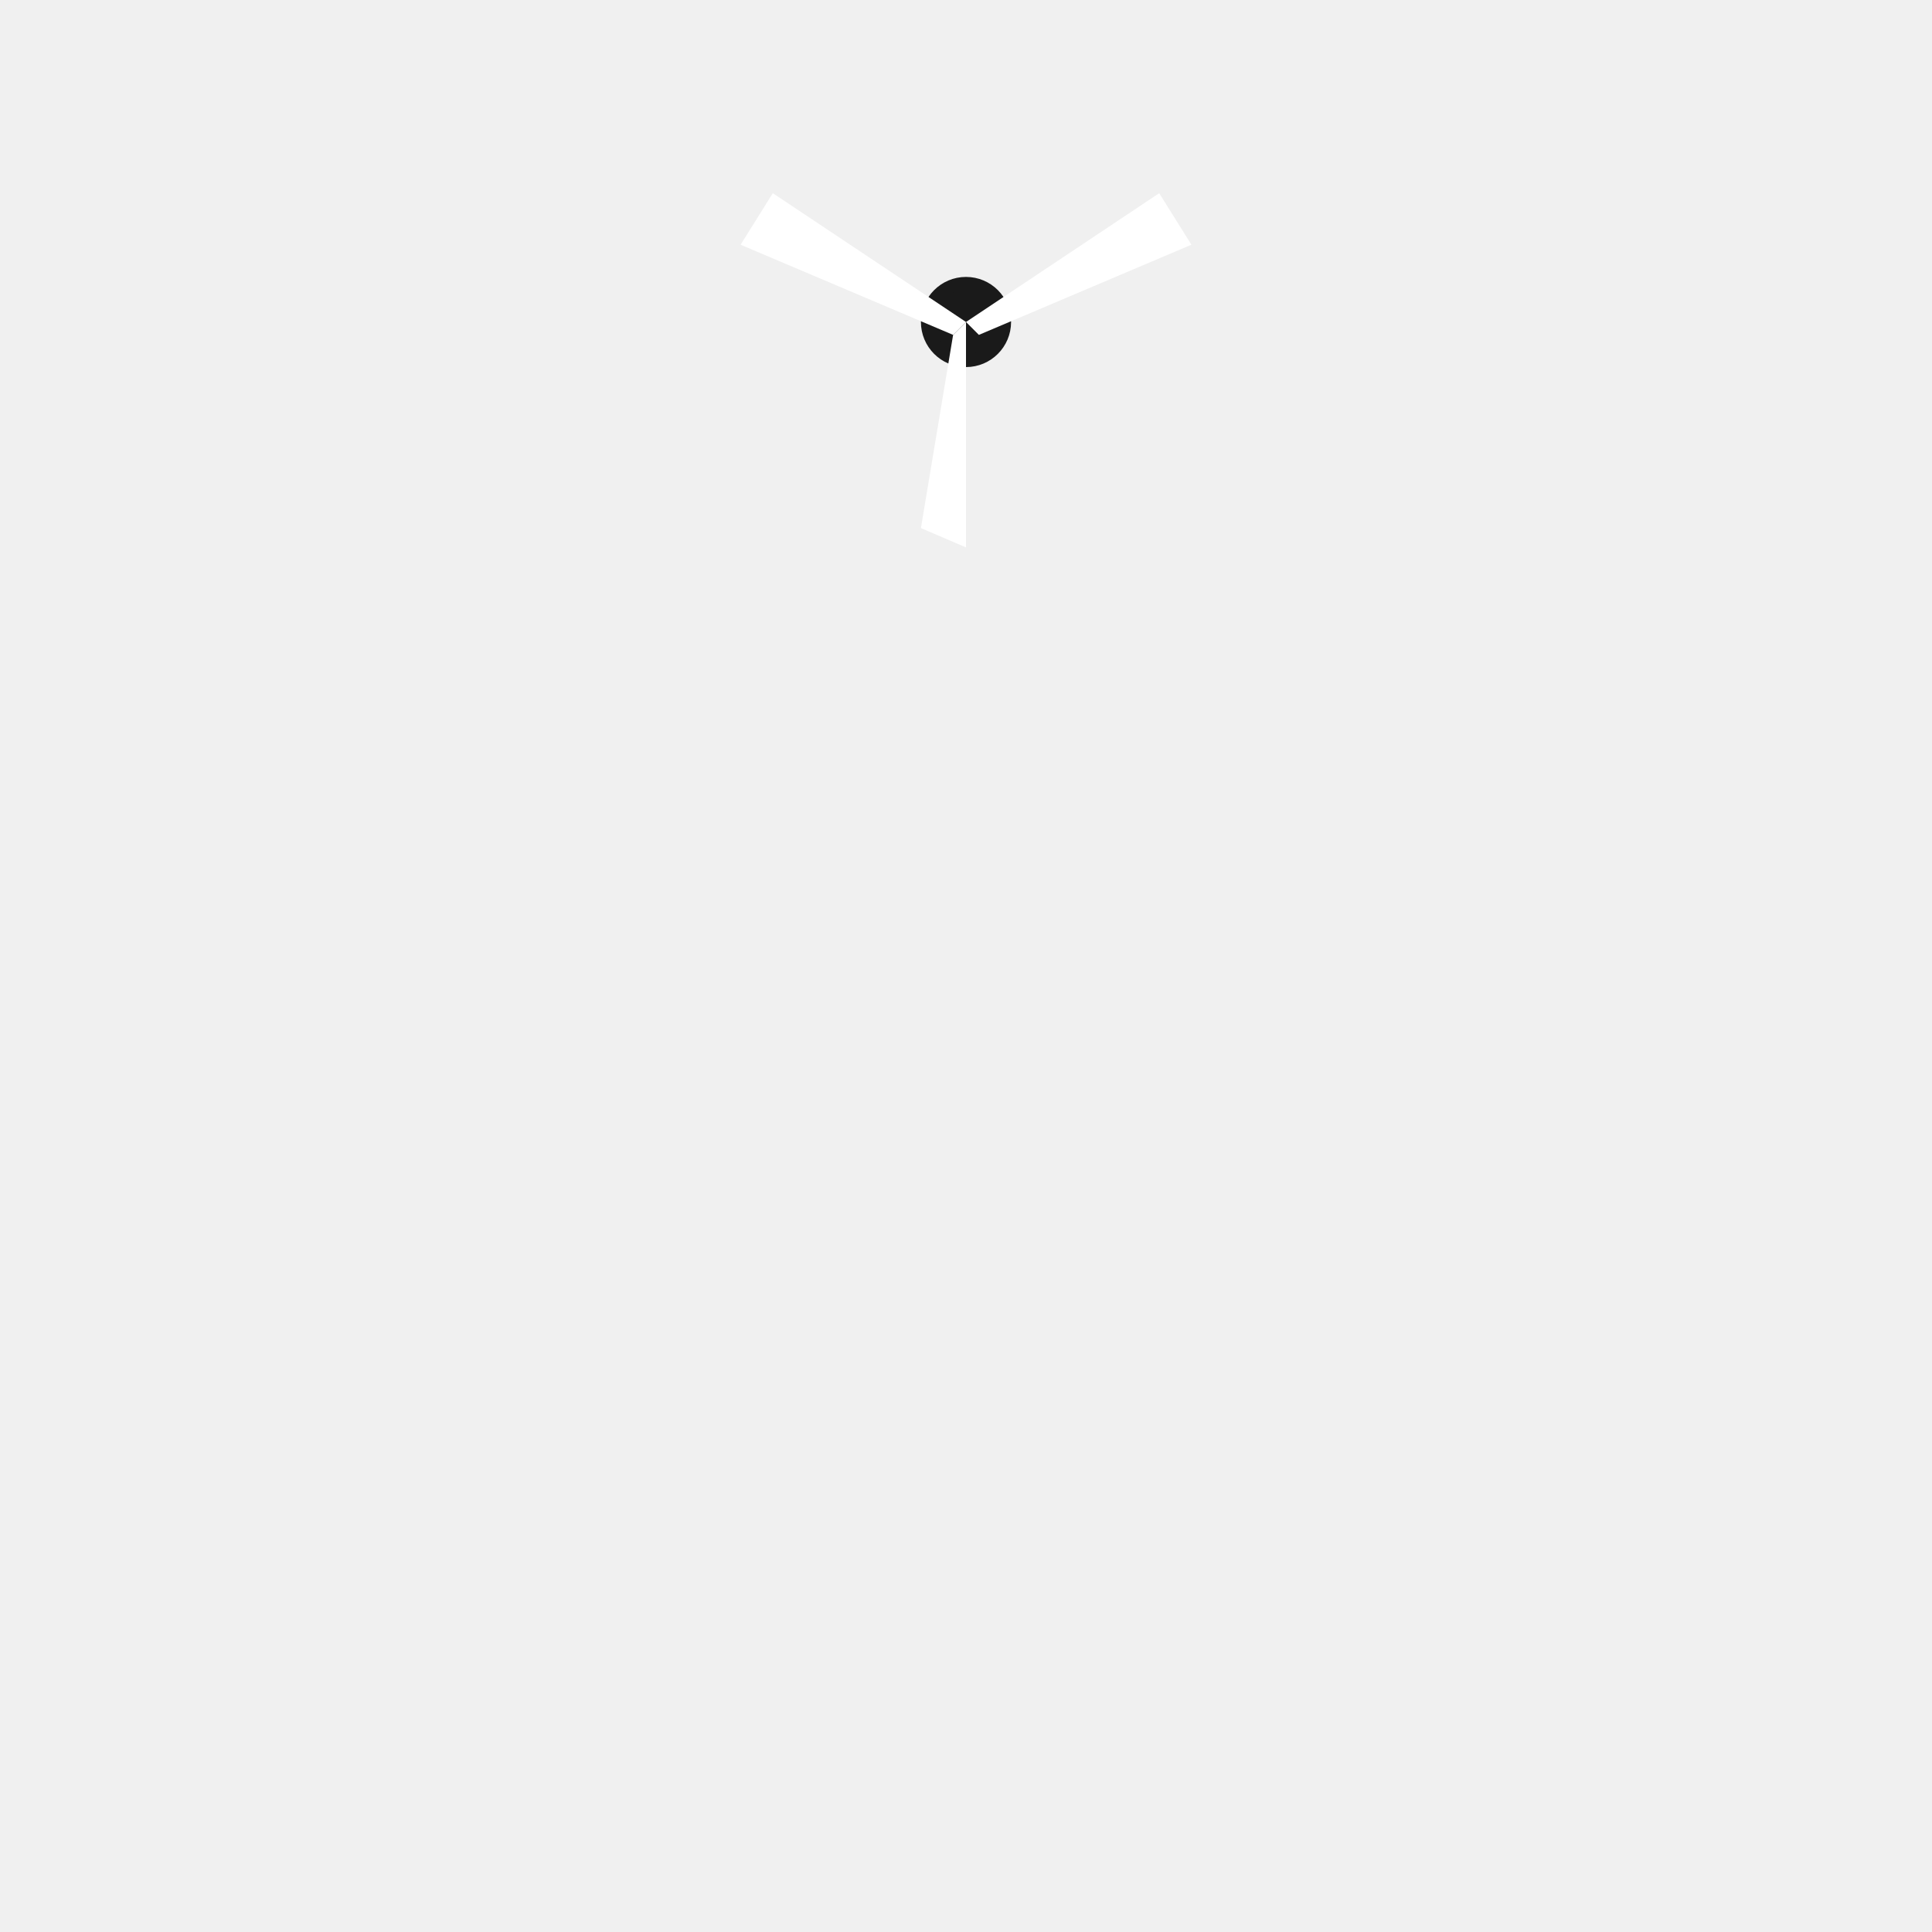
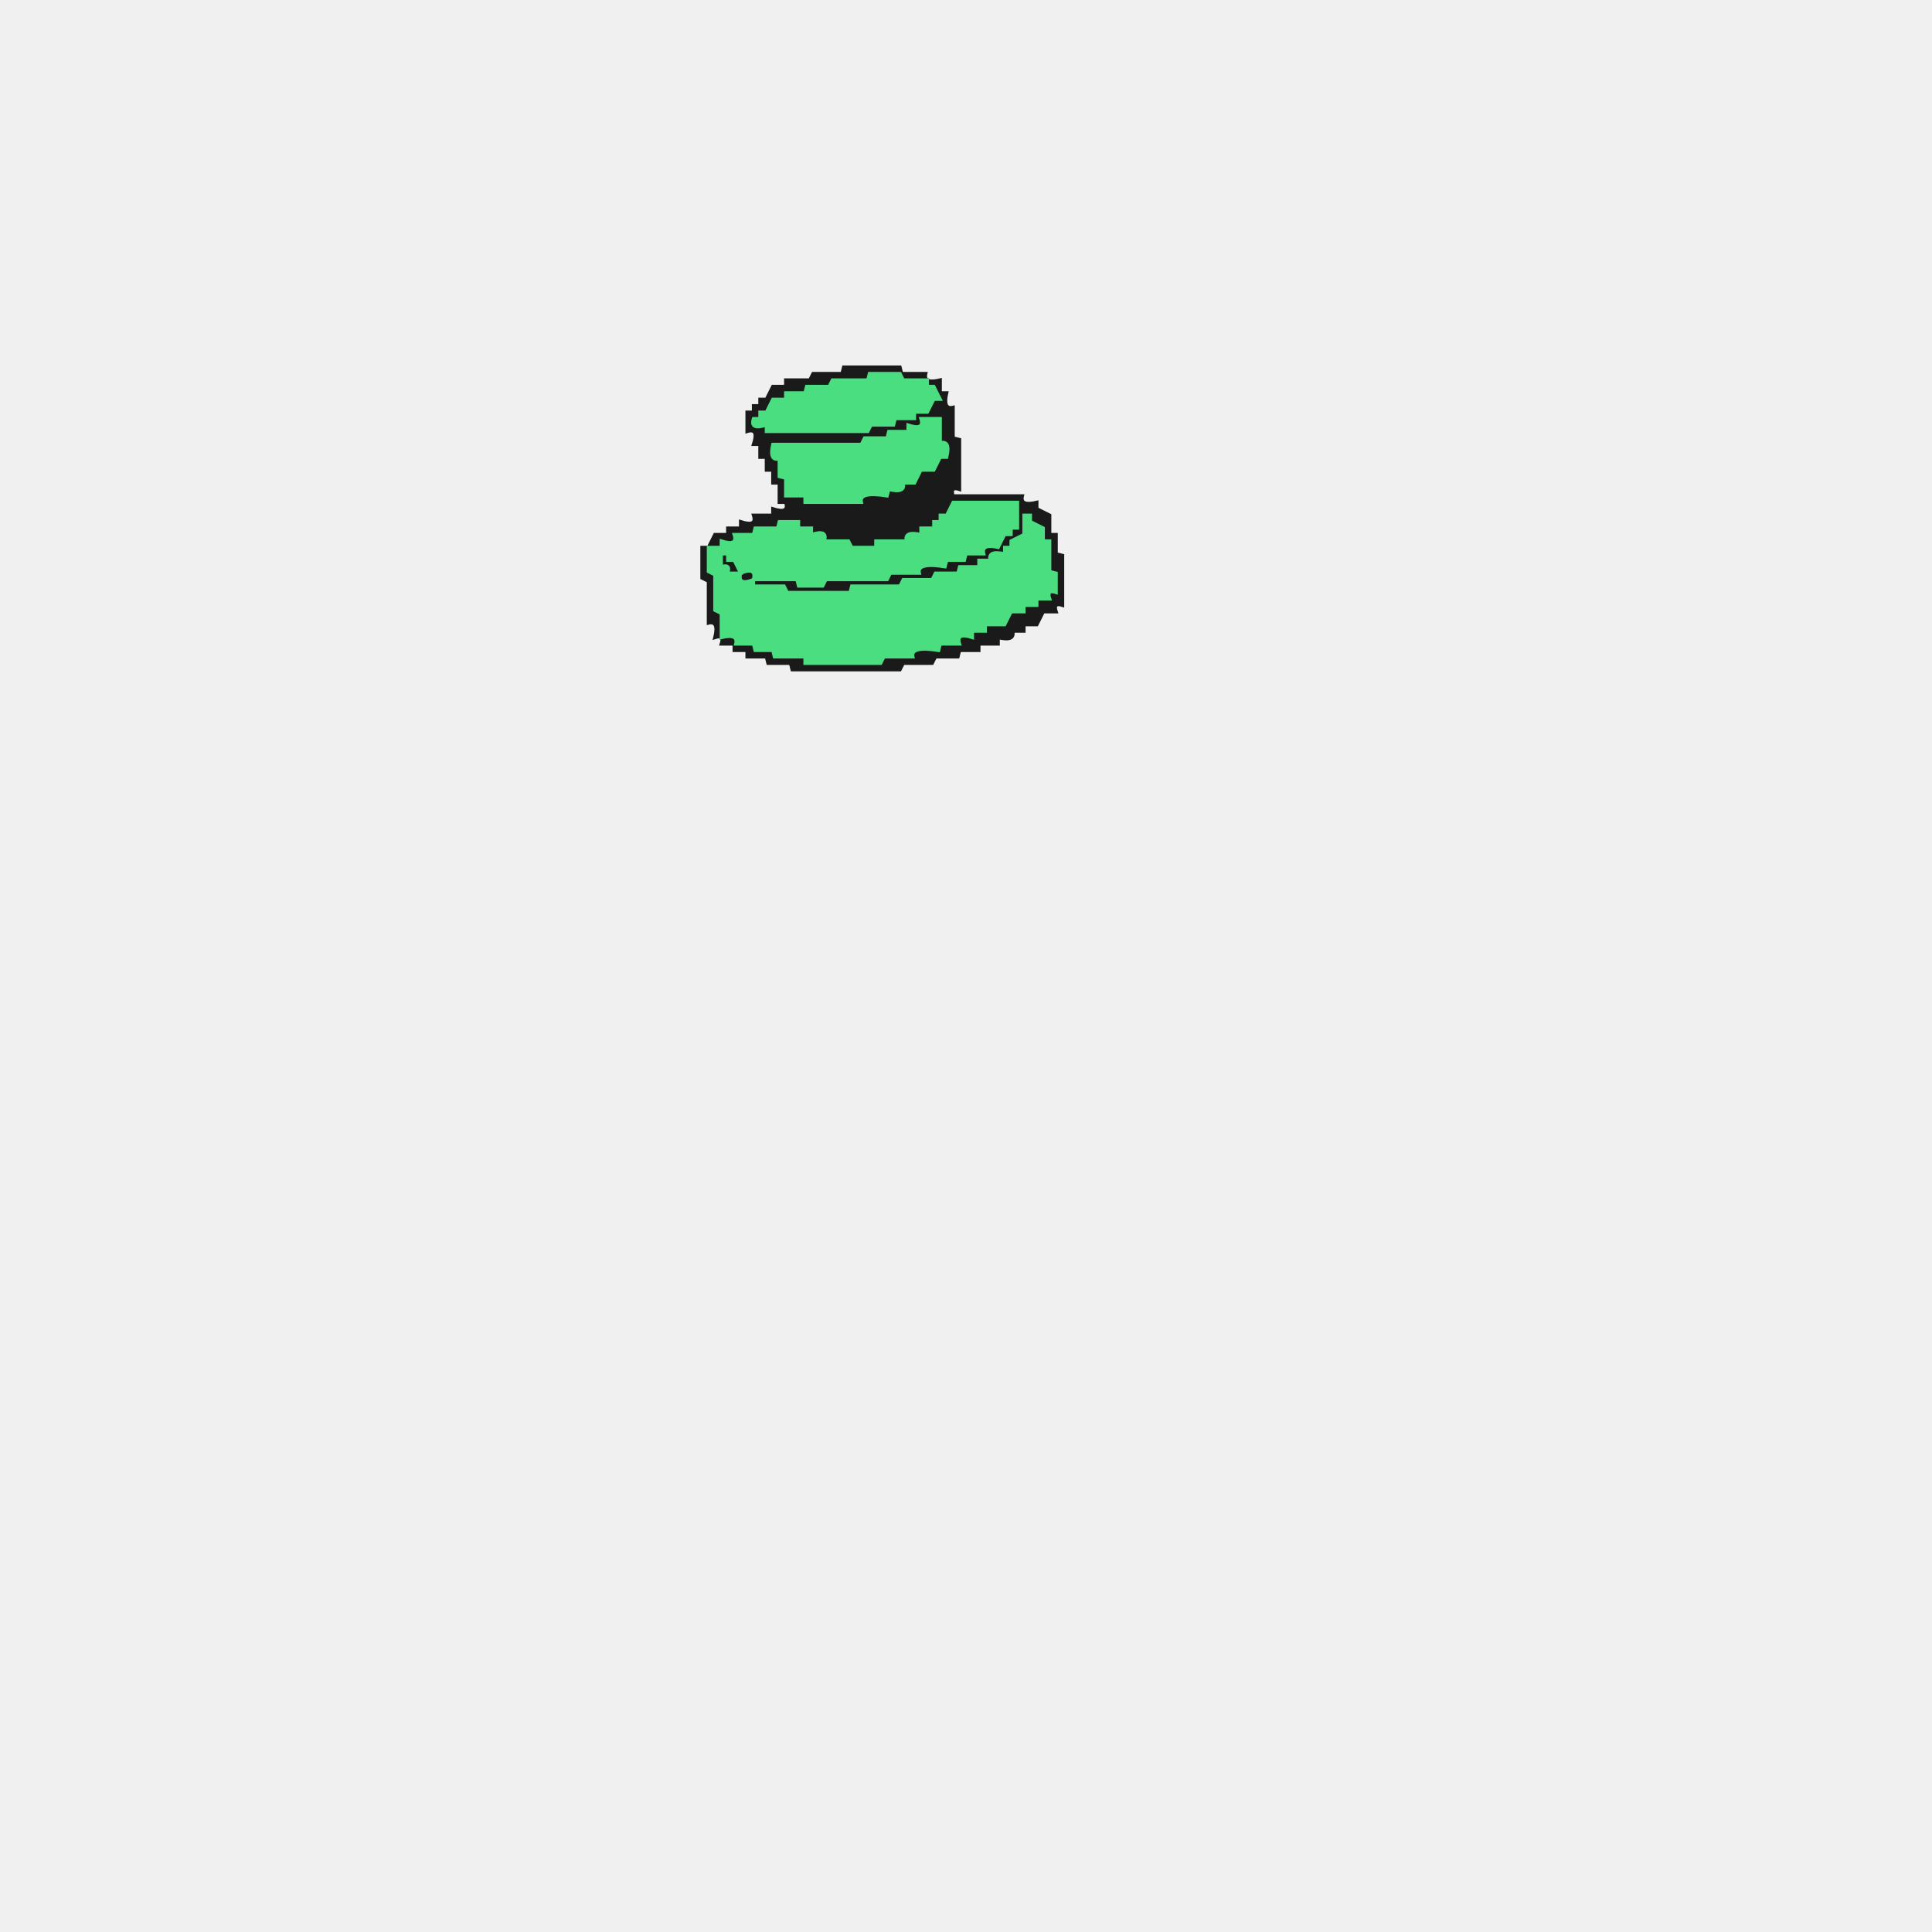
- <svg xmlns="http://www.w3.org/2000/svg" viewBox="0 0 300 300">
-   <g class="accessory">
-     <circle fill="#1a1a1a" stroke="#1a1a1a" stroke-width="2" cx="150" cy="50" r="6" />
-     <path fill="#ffffff" stroke="none" d="M 150 50 L 120 30 L 115 38 L 148 52 Z" />
-     <path fill="#ffffff" stroke="none" d="M 150 50 L 180 30 L 185 38 L 152 52 Z" />
-     <path fill="#ffffff" stroke="none" d="M 150 50 L 150 85 L 143 82 L 148 52 Z" />
-   </g>
+ <svg xmlns="http://www.w3.org/2000/svg" width="300" height="300" viewBox="0 0 600 600" version="1.1" desc="Created with imagetracer.js version 1.2.6">
+   <path fill="#1a1a1a" stroke="#1a1a1a" stroke-width="1" opacity="1" d="M 262 114 L 279.5 114 L 280 116 L 287.5 116 Q 286.7 119.3 292 118 L 292 122 L 294 122 Q 292.8 127.3 296 126.5 L 296 136 L 298 136.5 L 298 152 Q 295 151 296 154 L 317.5 154 Q 316.7 157.3 322 156 L 322 158 L 326 160 L 326 166 L 328 166 L 328 172 L 330 172.5 L 330 188 Q 327 187 328 190 L 324 190 L 322 194 L 318 194 L 318 196 L 314.5 196 Q 315.3 199.3 310 198 L 310 200 L 304 200 L 304 202 L 298 202 L 297.5 204 L 290.5 204 L 289.5 206 L 280.5 206 L 279.5 208 L 246 208 L 245.5 206 L 238.5 206 L 238 204 L 232 204 L 232 202 L 228 202 L 228 200 L 224 200 Q 225 197 222 198 Q 223.3 192.7 220 193.5 L 220 180.5 L 218 179.5 L 218 170 L 220 170 L 222 166 L 226 166 L 226 164 L 230 164 L 230 162 Q 235.2 163.7 234 160 L 240 160 L 240 158 Q 245.2 159.7 244 156 L 242 156 L 242 150 L 240 150 L 240 146 L 238 146 L 238 142 L 236 142 L 236 138 L 234 138 Q 235.7 132.8 232 134 L 232 128 L 234 128 L 234 126 L 236 126 L 236 124 L 238 124 L 240 120 L 244 120 L 244 118 L 251.5 118 L 252.5 116 L 261.5 116 L 262 114 Z M 270 116 L 270 118 L 259 118 L 258 120 L 251 120 L 250 122 L 244 122 L 244 124 L 240 124 L 238 128 L 236 128 L 236 130 L 234 130 Q 233 134 238 132 L 238 134 L 270 134 L 271 132 L 278 132 L 278 130 L 284 130 L 284 128 L 288 128 L 290 124 L 292 124 L 290 120 L 288 120 L 288 118 L 281 118 L 280 116 L 270 116 Z M 286 130 Q 287 134 282 132 L 282 134 L 276 134 L 276 136 L 269 136 L 268 138 L 240 138 Q 239 143 242 143 L 242 148 L 244 149 L 244 154 L 250 154 L 250 156 L 268 156 Q 267 153 276 154 L 276 152 Q 281 153 281 150 L 284 150 L 286 146 L 290 146 L 292 142 L 294 142 Q 295 137 292 138 L 292 130 L 286 130 Z M 296 156 L 294 160 L 292 160 L 292 162 L 290 162 L 290 164 L 286 164 L 286 166 Q 281 165 282 168 L 272 168 L 272 170 L 265 170 L 264 168 L 256 168 Q 257 164 252 166 L 252 164 L 248 164 L 248 162 L 242 162 L 242 164 L 235 164 L 234 166 L 228 166 Q 229 170 224 168 L 224 170 L 220 170 L 220 178 L 222 179 L 222 190 L 224 191 L 224 198 Q 229 197 229 200 L 234 200 L 235 202 L 240 202 L 241 204 L 250 204 L 250 206 L 274 206 L 275 204 L 284 204 Q 283 201 292 202 L 292 200 L 298 200 Q 297 196 302 198 L 302 196 L 306 196 L 306 194 L 312 194 L 314 190 L 318 190 L 318 188 L 322 188 L 322 186 L 326 186 Q 325 183 328 184 L 328 178 L 326 178 L 326 168 L 324 168 L 324 164 L 320 162 L 320 160 L 318 160 L 318 166 L 314 168 L 314 170 L 312 170 L 312 172 Q 307 171 308 174 L 304 174 L 304 176 L 298 176 L 298 178 L 291 178 L 290 180 L 281 180 L 280 182 L 265 182 L 264 184 L 245 184 L 244 182 L 235 182 Q 235 179 230 180 L 230 178 L 226 178 Q 227 175 224 176 L 224 172 L 228 174 L 228 176 L 230 176 L 230 178 L 234 178 L 234 180 L 248 180 L 248 182 L 256 182 L 257 180 L 276 180 L 277 178 L 286 178 Q 285 175 294 176 L 294 174 L 300 174 L 300 172 L 306 172 Q 305 169 310 170 L 312 166 L 314 166 L 314 164 L 316 164 L 316 156 L 296 156 Z " />
+   <path fill="#4ade80" stroke="#4ade80" stroke-width="1" opacity="1" d="M 270 116 L 279.5 116 L 280.5 118 L 288 118 L 288 120 L 290 120 L 292 124 L 290 124 L 288 128 L 284 128 L 284 130 L 278 130 L 277.5 132 L 270.5 132 L 269.5 134 L 238 134 L 238 132 Q 232.8 133.7 234 130 L 236 130 L 236 128 L 238 128 L 240 124 L 244 124 L 244 122 L 250 122 L 250.5 120 L 257.5 120 L 258.5 118 L 269.5 118 L 270 116 Z " />
+   <path fill="#4ade80" stroke="#4ade80" stroke-width="1" opacity="1" d="M 286 130 L 292 130 L 292 137.5 Q 295.3 136.7 294 142 L 292 142 L 290 146 L 286 146 L 284 150 L 280.5 150 Q 281.3 153.3 276 152 L 275.5 154 Q 266.7 152.6 267.5 156 L 250 156 L 250 154 L 244 154 L 244 148.5 L 242 148 L 242 142.5 Q 238.8 143.3 240 138 L 267.5 138 L 268.5 136 L 275.5 136 L 276 134 L 282 134 L 282 132 Q 287.2 133.7 286 130 Z " />
+   <path fill="#4ade80" stroke="#4ade80" stroke-width="1" opacity="1" d="M 296 156 L 316 156 L 316 164 L 314 164 L 314 166 L 312 166 L 310 170 Q 304.7 168.8 305.5 172 L 300 172 L 299.5 174 L 294 174 L 293.5 176 Q 284.7 174.6 285.5 178 L 276.5 178 L 275.5 180 L 256.5 180 L 255.5 182 L 248 182 L 247.5 180 L 234 180 L 234 182 L 243.5 182 L 244.5 184 L 264 184 L 264.5 182 L 279.5 182 L 280.5 180 L 289.5 180 L 290.5 178 L 297.5 178 L 298 176 L 304 176 L 304 174 L 307.5 174 Q 306.7 170.8 312 172 L 312 170 L 314 170 L 314 168 L 318 166 L 318 160 L 320 160 L 320 162 L 324 164 L 324 168 L 326 168 L 326 177.5 L 328 178 L 328 184 Q 325 183 326 186 L 322 186 L 322 188 L 318 188 L 318 190 L 314 190 L 312 194 L 306 194 L 306 196 L 302 196 L 302 198 Q 296.8 196.3 298 200 L 292 200 L 291.5 202 Q 282.7 200.6 283.5 204 L 274.5 204 L 273.5 206 L 250 206 L 250 204 L 240.5 204 L 240 202 L 234.5 202 L 234 200 L 228.5 200 Q 229.3 196.7 224 198 L 224 190.5 L 222 189.5 L 222 178.5 L 220 177.5 L 220 170 L 224 170 L 224 168 Q 229.2 169.7 228 166 L 234 166 L 234.5 164 L 241.5 164 L 242 162 L 248 162 L 248 164 L 252 164 L 252 166 Q 257.2 164.3 256 168 L 263.5 168 L 264.5 170 L 272 170 L 272 168 L 281.5 168 Q 280.7 164.8 286 166 L 286 164 L 290 164 L 290 162 L 292 162 L 292 160 L 294 160 L 296 156 Z M 224 172 L 224 176 Q 227 175 226 178 L 230 178 L 228 174 L 226 174 L 226 172 L 224 172 Z M 230 178 Q 229 182 234 180 Q 235 176 230 178 Z " />
</svg>
